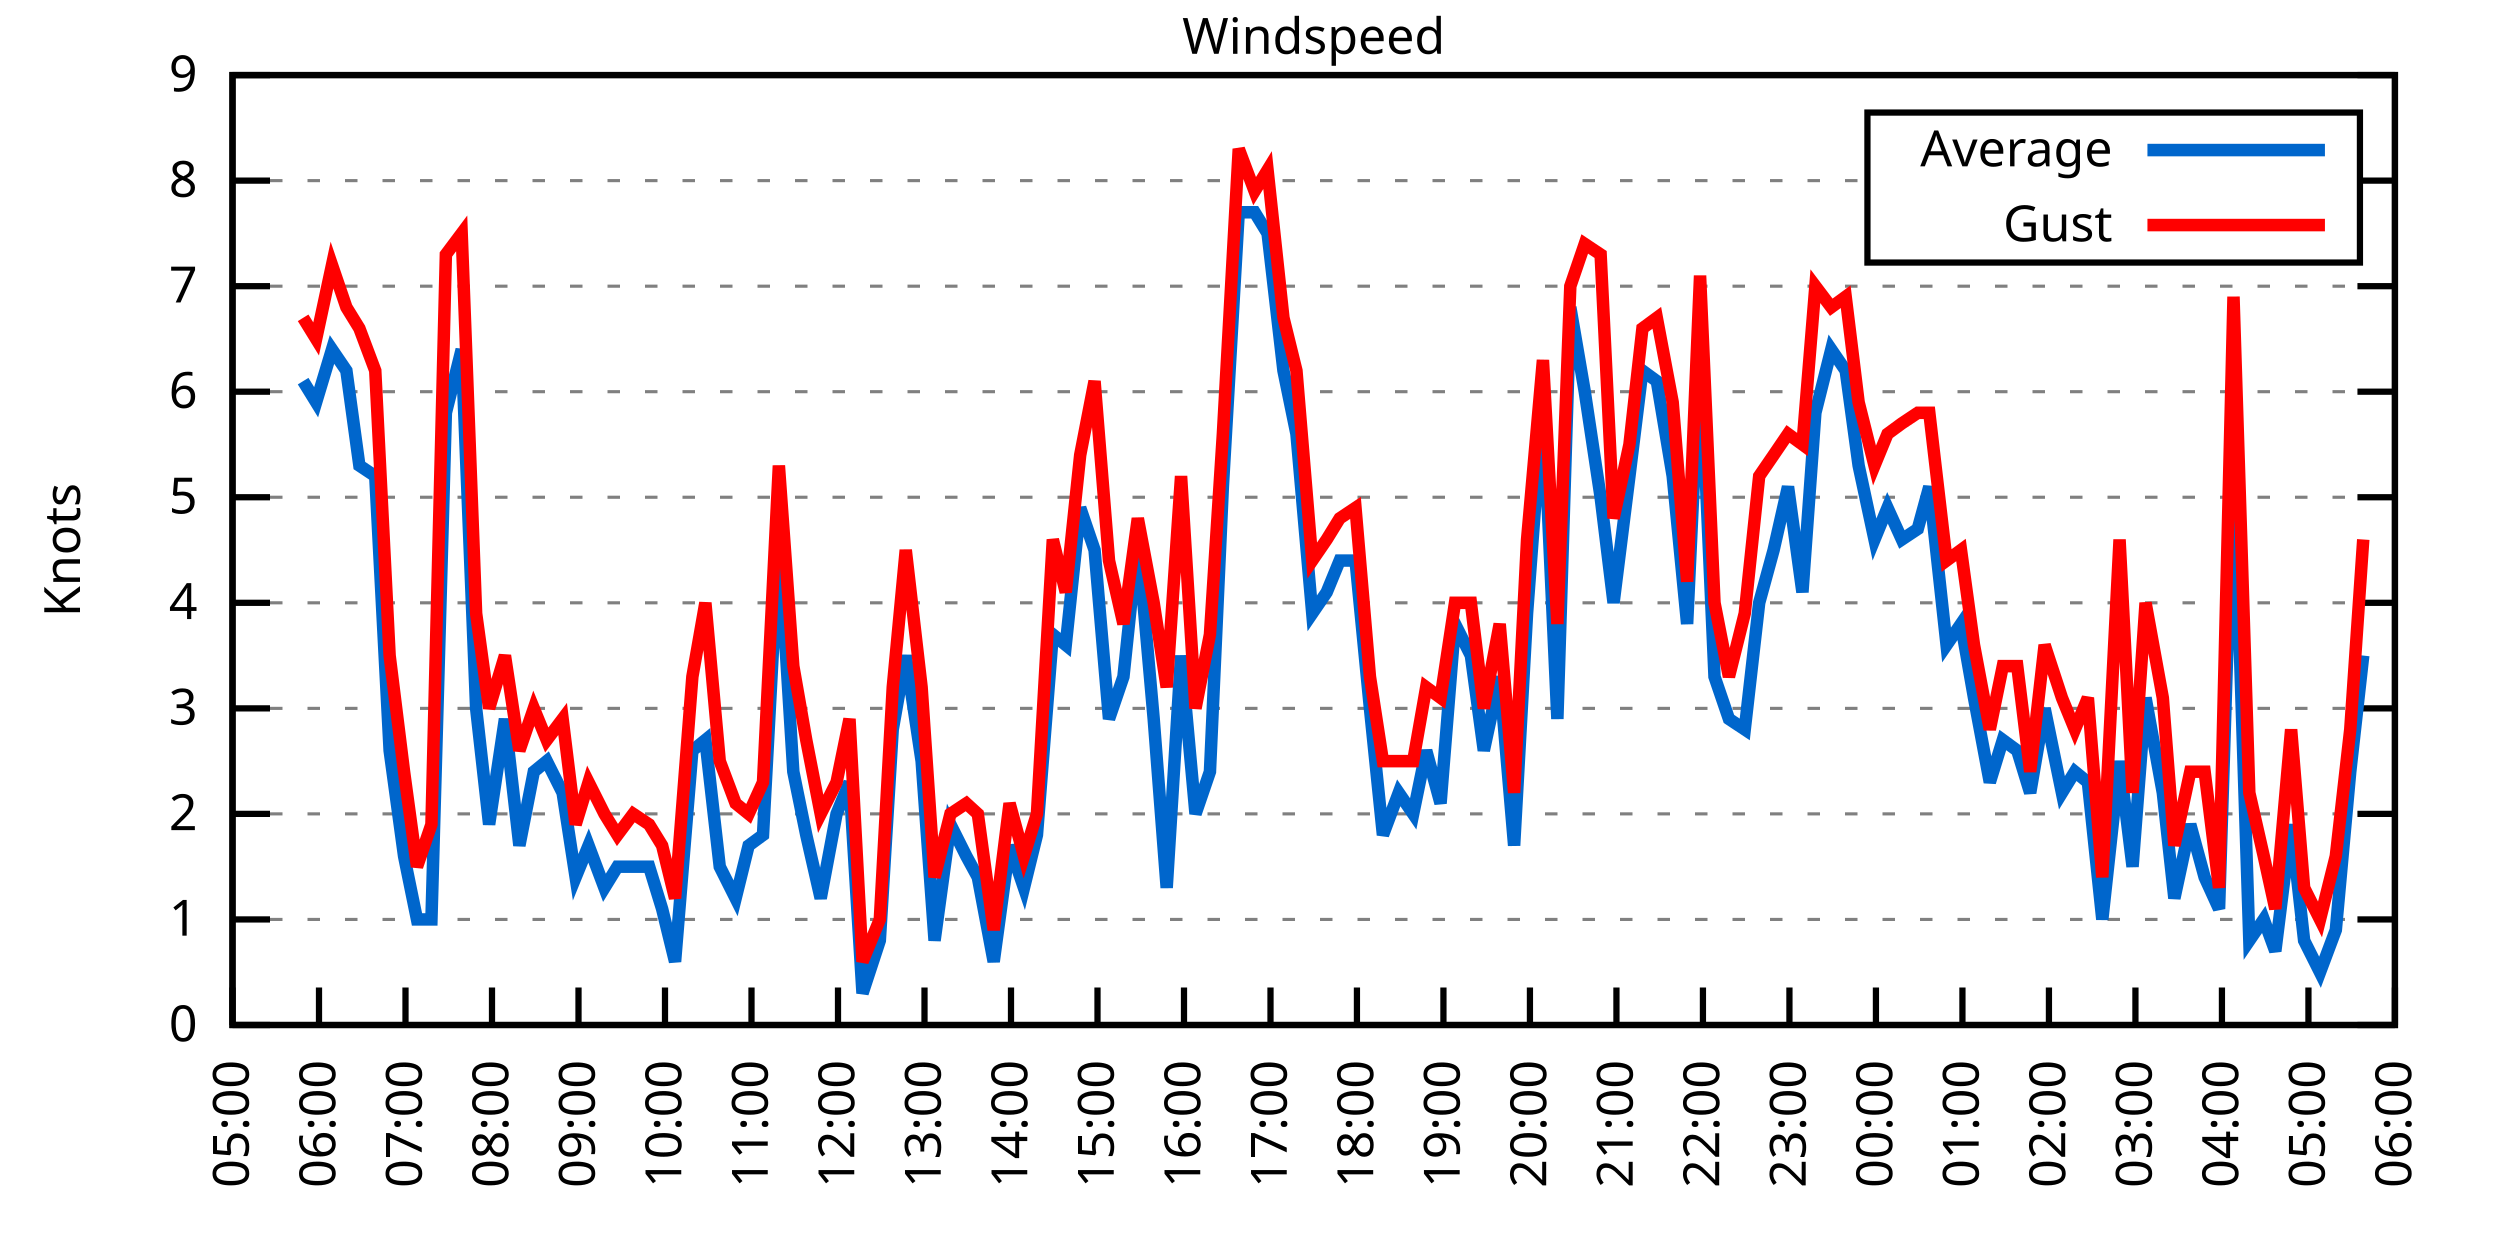
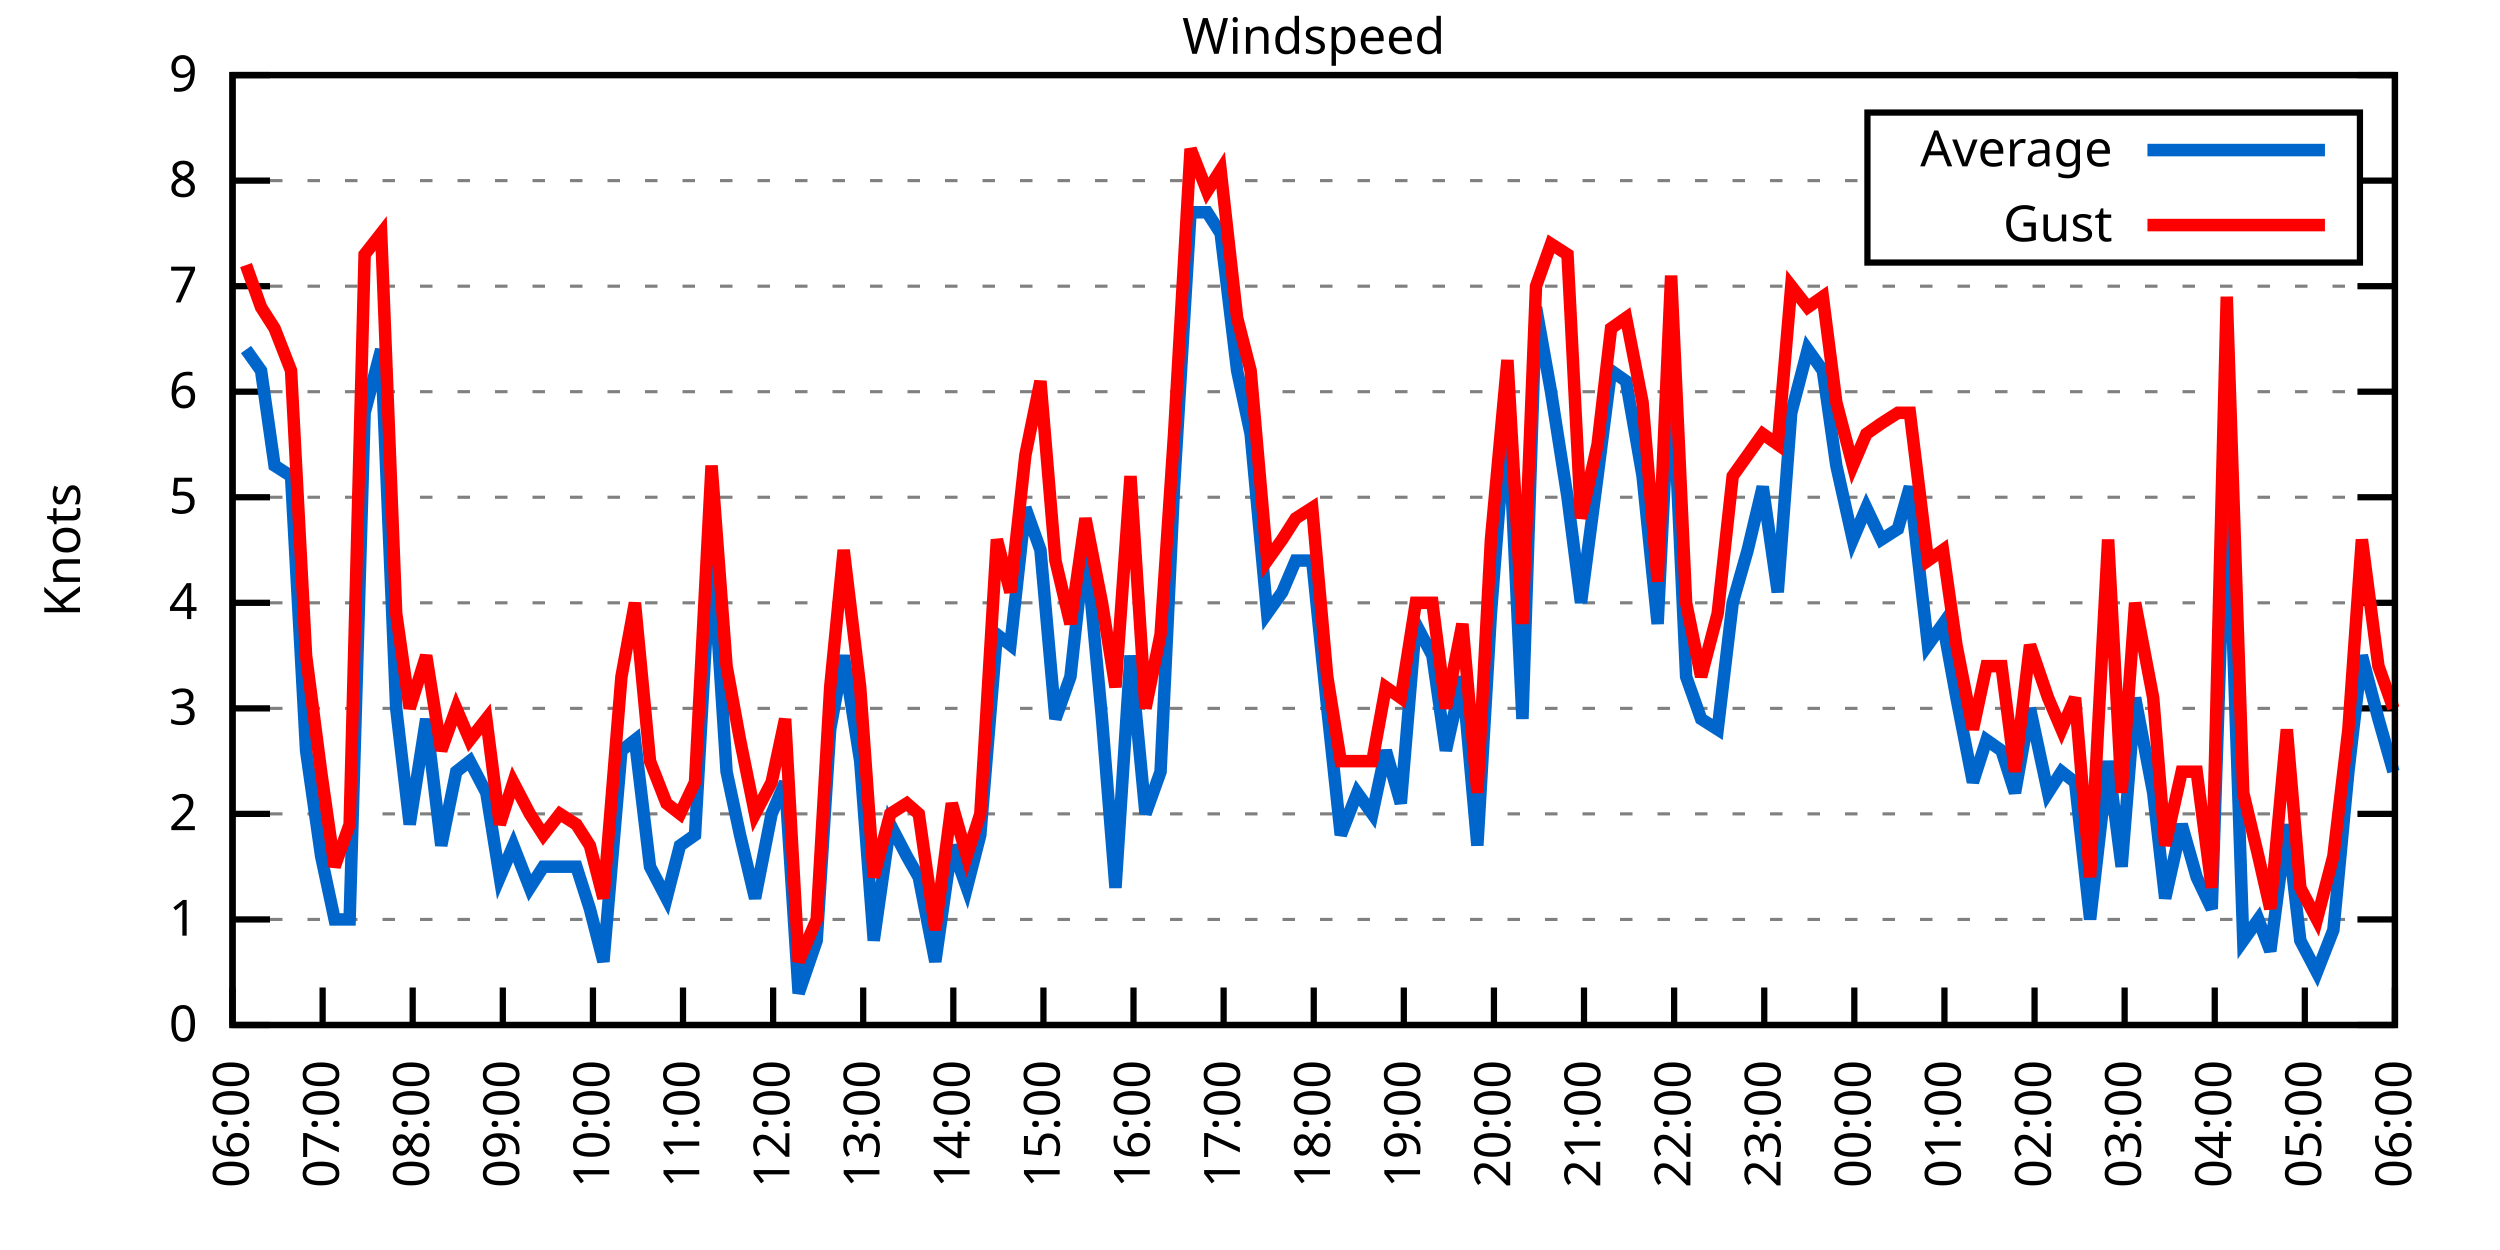
<svg xmlns="http://www.w3.org/2000/svg" xmlns:xlink="http://www.w3.org/1999/xlink" width="400" height="200" viewBox="0 0 400 200">
  <g id="gnuplot_canvas">
    <rect x="0" y="0" width="400" height="200" fill="none" />
    <defs>
      <circle id="gpDot" r="0.5" stroke-width="0.5" stroke="currentColor" />
      <path id="gpPt0" stroke-width="0.333" stroke="currentColor" d="M-1,0 h2 M0,-1 v2" />
      <path id="gpPt1" stroke-width="0.333" stroke="currentColor" d="M-1,-1 L1,1 M1,-1 L-1,1" />
      <path id="gpPt2" stroke-width="0.333" stroke="currentColor" d="M-1,0 L1,0 M0,-1 L0,1 M-1,-1 L1,1 M-1,1 L1,-1" />
      <rect id="gpPt3" stroke-width="0.333" stroke="currentColor" x="-1" y="-1" width="2" height="2" />
      <rect id="gpPt4" stroke-width="0.333" stroke="currentColor" fill="currentColor" x="-1" y="-1" width="2" height="2" />
      <circle id="gpPt5" stroke-width="0.333" stroke="currentColor" cx="0" cy="0" r="1" />
      <use xlink:href="#gpPt5" id="gpPt6" fill="currentColor" stroke="none" />
      <path id="gpPt7" stroke-width="0.333" stroke="currentColor" d="M0,-1.33 L-1.33,0.67 L1.33,0.67 z" />
      <use xlink:href="#gpPt7" id="gpPt8" fill="currentColor" stroke="none" />
      <use xlink:href="#gpPt7" id="gpPt9" stroke="currentColor" transform="rotate(180)" />
      <use xlink:href="#gpPt9" id="gpPt10" fill="currentColor" stroke="none" />
      <use xlink:href="#gpPt3" id="gpPt11" stroke="currentColor" transform="rotate(45)" />
      <use xlink:href="#gpPt11" id="gpPt12" fill="currentColor" stroke="none" />
      <path id="gpPt13" stroke-width="0.333" stroke="currentColor" d="M0,1.330 L1.265,0.411 L0.782,-1.067 L-0.782,-1.076 L-1.265,0.411 z" />
      <use xlink:href="#gpPt13" id="gpPt14" fill="currentColor" stroke="none" />
      <filter id="textbox" filterUnits="objectBoundingBox" x="0" y="0" height="1" width="1">
        <feFlood flood-color="white" flood-opacity="1" result="bgnd" />
        <feComposite in="SourceGraphic" in2="bgnd" operator="atop" />
      </filter>
      <filter id="greybox" filterUnits="objectBoundingBox" x="0" y="0" height="1" width="1">
        <feFlood flood-color="lightgrey" flood-opacity="1" result="grey" />
        <feComposite in="SourceGraphic" in2="grey" operator="atop" />
      </filter>
    </defs>
    <g fill="none" color="white" stroke="currentColor" stroke-width="1.00" stroke-linecap="butt" stroke-linejoin="miter">
</g>
    <g fill="none" color="black" stroke="currentColor" stroke-width="1.00" stroke-linecap="butt" stroke-linejoin="miter">
      <g stroke="none" shape-rendering="crispEdges">
        <polygon fill="rgb(255, 255, 255)" points="37.20,164.00 383.18,164.00 383.18,12.02 37.20,12.02 " />
      </g>
    </g>
    <g fill="none" color="black" stroke="currentColor" stroke-width="1.00" stroke-linecap="butt" stroke-linejoin="miter">
</g>
    <g fill="none" color="black" stroke="black" stroke-width="0.50" stroke-linecap="butt" stroke-linejoin="miter">
</g>
    <g fill="none" color="gray" stroke="currentColor" stroke-width="0.50" stroke-linecap="butt" stroke-linejoin="miter">
      <path stroke="gray" stroke-dasharray="2,4" class="gridline" d="M37.20,164.00 L383.19,164.00  " />
    </g>
    <g fill="none" color="gray" stroke="gray" stroke-width="1.00" stroke-linecap="butt" stroke-linejoin="miter">
</g>
    <g fill="none" color="black" stroke="currentColor" stroke-width="1.00" stroke-linecap="butt" stroke-linejoin="miter">
      <path stroke="black" d="M37.20,164.00 L43.20,164.00 M383.19,164.00 L377.19,164.00  " />
      <g transform="translate(31.60,166.60)" stroke="none" fill="black" font-family="Sans" font-size="8.00" text-anchor="end">
        <text>
          <tspan font-family="Sans"> 0</tspan>
        </text>
      </g>
    </g>
    <g fill="none" color="black" stroke="currentColor" stroke-width="1.00" stroke-linecap="butt" stroke-linejoin="miter">
</g>
    <g fill="none" color="black" stroke="black" stroke-width="0.50" stroke-linecap="butt" stroke-linejoin="miter">
</g>
    <g fill="none" color="gray" stroke="currentColor" stroke-width="0.50" stroke-linecap="butt" stroke-linejoin="miter">
      <path stroke="gray" stroke-dasharray="2,4" class="gridline" d="M37.20,147.11 L383.19,147.11  " />
    </g>
    <g fill="none" color="gray" stroke="gray" stroke-width="1.00" stroke-linecap="butt" stroke-linejoin="miter">
</g>
    <g fill="none" color="black" stroke="currentColor" stroke-width="1.00" stroke-linecap="butt" stroke-linejoin="miter">
      <path stroke="black" d="M37.20,147.11 L43.20,147.11 M383.19,147.11 L377.19,147.11  " />
      <g transform="translate(31.60,149.71)" stroke="none" fill="black" font-family="Sans" font-size="8.00" text-anchor="end">
        <text>
          <tspan font-family="Sans"> 1</tspan>
        </text>
      </g>
    </g>
    <g fill="none" color="black" stroke="currentColor" stroke-width="1.00" stroke-linecap="butt" stroke-linejoin="miter">
</g>
    <g fill="none" color="black" stroke="black" stroke-width="0.50" stroke-linecap="butt" stroke-linejoin="miter">
</g>
    <g fill="none" color="gray" stroke="currentColor" stroke-width="0.50" stroke-linecap="butt" stroke-linejoin="miter">
      <path stroke="gray" stroke-dasharray="2,4" class="gridline" d="M37.20,130.22 L383.19,130.22  " />
    </g>
    <g fill="none" color="gray" stroke="gray" stroke-width="1.00" stroke-linecap="butt" stroke-linejoin="miter">
</g>
    <g fill="none" color="black" stroke="currentColor" stroke-width="1.00" stroke-linecap="butt" stroke-linejoin="miter">
      <path stroke="black" d="M37.20,130.22 L43.20,130.22 M383.19,130.22 L377.19,130.22  " />
      <g transform="translate(31.60,132.82)" stroke="none" fill="black" font-family="Sans" font-size="8.00" text-anchor="end">
        <text>
          <tspan font-family="Sans"> 2</tspan>
        </text>
      </g>
    </g>
    <g fill="none" color="black" stroke="currentColor" stroke-width="1.00" stroke-linecap="butt" stroke-linejoin="miter">
</g>
    <g fill="none" color="black" stroke="black" stroke-width="0.50" stroke-linecap="butt" stroke-linejoin="miter">
</g>
    <g fill="none" color="gray" stroke="currentColor" stroke-width="0.50" stroke-linecap="butt" stroke-linejoin="miter">
      <path stroke="gray" stroke-dasharray="2,4" class="gridline" d="M37.20,113.34 L383.19,113.34  " />
    </g>
    <g fill="none" color="gray" stroke="gray" stroke-width="1.00" stroke-linecap="butt" stroke-linejoin="miter">
</g>
    <g fill="none" color="black" stroke="currentColor" stroke-width="1.00" stroke-linecap="butt" stroke-linejoin="miter">
      <path stroke="black" d="M37.20,113.34 L43.20,113.34 M383.19,113.34 L377.19,113.34  " />
      <g transform="translate(31.60,115.94)" stroke="none" fill="black" font-family="Sans" font-size="8.00" text-anchor="end">
        <text>
          <tspan font-family="Sans"> 3</tspan>
        </text>
      </g>
    </g>
    <g fill="none" color="black" stroke="currentColor" stroke-width="1.00" stroke-linecap="butt" stroke-linejoin="miter">
</g>
    <g fill="none" color="black" stroke="black" stroke-width="0.50" stroke-linecap="butt" stroke-linejoin="miter">
</g>
    <g fill="none" color="gray" stroke="currentColor" stroke-width="0.50" stroke-linecap="butt" stroke-linejoin="miter">
      <path stroke="gray" stroke-dasharray="2,4" class="gridline" d="M37.20,96.45 L383.19,96.45  " />
    </g>
    <g fill="none" color="gray" stroke="gray" stroke-width="1.00" stroke-linecap="butt" stroke-linejoin="miter">
</g>
    <g fill="none" color="black" stroke="currentColor" stroke-width="1.00" stroke-linecap="butt" stroke-linejoin="miter">
      <path stroke="black" d="M37.20,96.45 L43.20,96.45 M383.19,96.45 L377.19,96.45  " />
      <g transform="translate(31.60,99.05)" stroke="none" fill="black" font-family="Sans" font-size="8.00" text-anchor="end">
        <text>
          <tspan font-family="Sans"> 4</tspan>
        </text>
      </g>
    </g>
    <g fill="none" color="black" stroke="currentColor" stroke-width="1.00" stroke-linecap="butt" stroke-linejoin="miter">
</g>
    <g fill="none" color="black" stroke="black" stroke-width="0.50" stroke-linecap="butt" stroke-linejoin="miter">
</g>
    <g fill="none" color="gray" stroke="currentColor" stroke-width="0.50" stroke-linecap="butt" stroke-linejoin="miter">
      <path stroke="gray" stroke-dasharray="2,4" class="gridline" d="M37.20,79.56 L383.19,79.56  " />
    </g>
    <g fill="none" color="gray" stroke="gray" stroke-width="1.00" stroke-linecap="butt" stroke-linejoin="miter">
</g>
    <g fill="none" color="black" stroke="currentColor" stroke-width="1.00" stroke-linecap="butt" stroke-linejoin="miter">
      <path stroke="black" d="M37.20,79.56 L43.20,79.56 M383.19,79.56 L377.19,79.56  " />
      <g transform="translate(31.60,82.16)" stroke="none" fill="black" font-family="Sans" font-size="8.00" text-anchor="end">
        <text>
          <tspan font-family="Sans"> 5</tspan>
        </text>
      </g>
    </g>
    <g fill="none" color="black" stroke="currentColor" stroke-width="1.00" stroke-linecap="butt" stroke-linejoin="miter">
</g>
    <g fill="none" color="black" stroke="black" stroke-width="0.50" stroke-linecap="butt" stroke-linejoin="miter">
</g>
    <g fill="none" color="gray" stroke="currentColor" stroke-width="0.50" stroke-linecap="butt" stroke-linejoin="miter">
      <path stroke="gray" stroke-dasharray="2,4" class="gridline" d="M37.20,62.67 L383.19,62.67  " />
    </g>
    <g fill="none" color="gray" stroke="gray" stroke-width="1.00" stroke-linecap="butt" stroke-linejoin="miter">
</g>
    <g fill="none" color="black" stroke="currentColor" stroke-width="1.00" stroke-linecap="butt" stroke-linejoin="miter">
      <path stroke="black" d="M37.20,62.67 L43.20,62.67 M383.19,62.67 L377.19,62.67  " />
      <g transform="translate(31.60,65.27)" stroke="none" fill="black" font-family="Sans" font-size="8.00" text-anchor="end">
        <text>
          <tspan font-family="Sans"> 6</tspan>
        </text>
      </g>
    </g>
    <g fill="none" color="black" stroke="currentColor" stroke-width="1.00" stroke-linecap="butt" stroke-linejoin="miter">
</g>
    <g fill="none" color="black" stroke="black" stroke-width="0.50" stroke-linecap="butt" stroke-linejoin="miter">
</g>
    <g fill="none" color="gray" stroke="currentColor" stroke-width="0.50" stroke-linecap="butt" stroke-linejoin="miter">
      <path stroke="gray" stroke-dasharray="2,4" class="gridline" d="M37.20,45.79 L383.19,45.79  " />
    </g>
    <g fill="none" color="gray" stroke="gray" stroke-width="1.00" stroke-linecap="butt" stroke-linejoin="miter">
</g>
    <g fill="none" color="black" stroke="currentColor" stroke-width="1.00" stroke-linecap="butt" stroke-linejoin="miter">
      <path stroke="black" d="M37.20,45.79 L43.20,45.79 M383.19,45.79 L377.19,45.79  " />
      <g transform="translate(31.60,48.39)" stroke="none" fill="black" font-family="Sans" font-size="8.00" text-anchor="end">
        <text>
          <tspan font-family="Sans"> 7</tspan>
        </text>
      </g>
    </g>
    <g fill="none" color="black" stroke="currentColor" stroke-width="1.00" stroke-linecap="butt" stroke-linejoin="miter">
</g>
    <g fill="none" color="black" stroke="black" stroke-width="0.50" stroke-linecap="butt" stroke-linejoin="miter">
</g>
    <g fill="none" color="gray" stroke="currentColor" stroke-width="0.50" stroke-linecap="butt" stroke-linejoin="miter">
      <path stroke="gray" stroke-dasharray="2,4" class="gridline" d="M37.20,28.90 L298.79,28.90 M377.59,28.90 L383.19,28.90  " />
    </g>
    <g fill="none" color="gray" stroke="gray" stroke-width="1.00" stroke-linecap="butt" stroke-linejoin="miter">
</g>
    <g fill="none" color="black" stroke="currentColor" stroke-width="1.00" stroke-linecap="butt" stroke-linejoin="miter">
      <path stroke="black" d="M37.20,28.90 L43.20,28.90 M383.19,28.90 L377.19,28.90  " />
      <g transform="translate(31.60,31.50)" stroke="none" fill="black" font-family="Sans" font-size="8.00" text-anchor="end">
        <text>
          <tspan font-family="Sans"> 8</tspan>
        </text>
      </g>
    </g>
    <g fill="none" color="black" stroke="currentColor" stroke-width="1.00" stroke-linecap="butt" stroke-linejoin="miter">
</g>
    <g fill="none" color="black" stroke="black" stroke-width="0.50" stroke-linecap="butt" stroke-linejoin="miter">
</g>
    <g fill="none" color="gray" stroke="currentColor" stroke-width="0.50" stroke-linecap="butt" stroke-linejoin="miter">
      <path stroke="gray" stroke-dasharray="2,4" class="gridline" d="M37.20,12.01 L383.19,12.01  " />
    </g>
    <g fill="none" color="gray" stroke="gray" stroke-width="1.00" stroke-linecap="butt" stroke-linejoin="miter">
</g>
    <g fill="none" color="black" stroke="currentColor" stroke-width="1.00" stroke-linecap="butt" stroke-linejoin="miter">
      <path stroke="black" d="M37.20,12.01 L43.20,12.01 M383.19,12.01 L377.19,12.01  " />
      <g transform="translate(31.60,14.61)" stroke="none" fill="black" font-family="Sans" font-size="8.00" text-anchor="end">
        <text>
          <tspan font-family="Sans"> 9</tspan>
        </text>
      </g>
    </g>
    <g fill="none" color="black" stroke="currentColor" stroke-width="1.00" stroke-linecap="butt" stroke-linejoin="miter">
      <path stroke="black" d="M37.20,164.00 L37.20,158.00  " />
      <g transform="translate(39.80,169.60) rotate(270.00)" stroke="none" fill="black" font-family="Sans" font-size="8.00" text-anchor="end">
        <text>
-           <tspan font-family="Sans">05:00</tspan>
-         </text>
-       </g>
-     </g>
-     <g fill="none" color="black" stroke="currentColor" stroke-width="1.00" stroke-linecap="butt" stroke-linejoin="miter">
-       <path stroke="black" d="M51.04,164.00 L51.04,158.00  " />
-       <g transform="translate(53.64,169.60) rotate(270.00)" stroke="none" fill="black" font-family="Sans" font-size="8.00" text-anchor="end">
-         <text>
          <tspan font-family="Sans">06:00</tspan>
        </text>
      </g>
    </g>
    <g fill="none" color="black" stroke="currentColor" stroke-width="1.00" stroke-linecap="butt" stroke-linejoin="miter">
-       <path stroke="black" d="M64.88,164.00 L64.88,158.00  " />
-       <g transform="translate(67.48,169.60) rotate(270.00)" stroke="none" fill="black" font-family="Sans" font-size="8.00" text-anchor="end">
+       <path stroke="black" d="M51.62,164.00 L51.62,158.00  " />
+       <g transform="translate(54.22,169.60) rotate(270.00)" stroke="none" fill="black" font-family="Sans" font-size="8.00" text-anchor="end">
        <text>
          <tspan font-family="Sans">07:00</tspan>
        </text>
      </g>
    </g>
    <g fill="none" color="black" stroke="currentColor" stroke-width="1.00" stroke-linecap="butt" stroke-linejoin="miter">
-       <path stroke="black" d="M78.72,164.00 L78.72,158.00  " />
-       <g transform="translate(81.32,169.60) rotate(270.00)" stroke="none" fill="black" font-family="Sans" font-size="8.00" text-anchor="end">
+       <path stroke="black" d="M66.03,164.00 L66.03,158.00  " />
+       <g transform="translate(68.63,169.60) rotate(270.00)" stroke="none" fill="black" font-family="Sans" font-size="8.00" text-anchor="end">
        <text>
          <tspan font-family="Sans">08:00</tspan>
        </text>
      </g>
    </g>
    <g fill="none" color="black" stroke="currentColor" stroke-width="1.00" stroke-linecap="butt" stroke-linejoin="miter">
-       <path stroke="black" d="M92.56,164.00 L92.56,158.00  " />
-       <g transform="translate(95.16,169.60) rotate(270.00)" stroke="none" fill="black" font-family="Sans" font-size="8.00" text-anchor="end">
+       <path stroke="black" d="M80.45,164.00 L80.45,158.00  " />
+       <g transform="translate(83.05,169.60) rotate(270.00)" stroke="none" fill="black" font-family="Sans" font-size="8.00" text-anchor="end">
        <text>
          <tspan font-family="Sans">09:00</tspan>
        </text>
      </g>
    </g>
    <g fill="none" color="black" stroke="currentColor" stroke-width="1.00" stroke-linecap="butt" stroke-linejoin="miter">
-       <path stroke="black" d="M106.40,164.00 L106.40,158.00  " />
-       <g transform="translate(109.00,169.60) rotate(270.00)" stroke="none" fill="black" font-family="Sans" font-size="8.00" text-anchor="end">
+       <path stroke="black" d="M94.87,164.00 L94.87,158.00  " />
+       <g transform="translate(97.47,169.60) rotate(270.00)" stroke="none" fill="black" font-family="Sans" font-size="8.00" text-anchor="end">
        <text>
          <tspan font-family="Sans">10:00</tspan>
        </text>
      </g>
    </g>
    <g fill="none" color="black" stroke="currentColor" stroke-width="1.00" stroke-linecap="butt" stroke-linejoin="miter">
-       <path stroke="black" d="M120.24,164.00 L120.24,158.00  " />
-       <g transform="translate(122.84,169.60) rotate(270.00)" stroke="none" fill="black" font-family="Sans" font-size="8.00" text-anchor="end">
+       <path stroke="black" d="M109.28,164.00 L109.28,158.00  " />
+       <g transform="translate(111.88,169.60) rotate(270.00)" stroke="none" fill="black" font-family="Sans" font-size="8.00" text-anchor="end">
        <text>
          <tspan font-family="Sans">11:00</tspan>
        </text>
      </g>
    </g>
    <g fill="none" color="black" stroke="currentColor" stroke-width="1.00" stroke-linecap="butt" stroke-linejoin="miter">
-       <path stroke="black" d="M134.08,164.00 L134.08,158.00  " />
-       <g transform="translate(136.68,169.60) rotate(270.00)" stroke="none" fill="black" font-family="Sans" font-size="8.00" text-anchor="end">
+       <path stroke="black" d="M123.70,164.00 L123.70,158.00  " />
+       <g transform="translate(126.30,169.60) rotate(270.00)" stroke="none" fill="black" font-family="Sans" font-size="8.00" text-anchor="end">
        <text>
          <tspan font-family="Sans">12:00</tspan>
        </text>
      </g>
    </g>
    <g fill="none" color="black" stroke="currentColor" stroke-width="1.00" stroke-linecap="butt" stroke-linejoin="miter">
-       <path stroke="black" d="M147.92,164.00 L147.92,158.00  " />
-       <g transform="translate(150.52,169.60) rotate(270.00)" stroke="none" fill="black" font-family="Sans" font-size="8.00" text-anchor="end">
+       <path stroke="black" d="M138.11,164.00 L138.11,158.00  " />
+       <g transform="translate(140.71,169.60) rotate(270.00)" stroke="none" fill="black" font-family="Sans" font-size="8.00" text-anchor="end">
        <text>
          <tspan font-family="Sans">13:00</tspan>
        </text>
      </g>
    </g>
    <g fill="none" color="black" stroke="currentColor" stroke-width="1.00" stroke-linecap="butt" stroke-linejoin="miter">
-       <path stroke="black" d="M161.76,164.00 L161.76,158.00  " />
-       <g transform="translate(164.36,169.60) rotate(270.00)" stroke="none" fill="black" font-family="Sans" font-size="8.00" text-anchor="end">
+       <path stroke="black" d="M152.53,164.00 L152.53,158.00  " />
+       <g transform="translate(155.13,169.60) rotate(270.00)" stroke="none" fill="black" font-family="Sans" font-size="8.00" text-anchor="end">
        <text>
          <tspan font-family="Sans">14:00</tspan>
        </text>
      </g>
    </g>
    <g fill="none" color="black" stroke="currentColor" stroke-width="1.00" stroke-linecap="butt" stroke-linejoin="miter">
-       <path stroke="black" d="M175.60,164.00 L175.60,158.00  " />
-       <g transform="translate(178.20,169.60) rotate(270.00)" stroke="none" fill="black" font-family="Sans" font-size="8.00" text-anchor="end">
+       <path stroke="black" d="M166.95,164.00 L166.95,158.00  " />
+       <g transform="translate(169.55,169.60) rotate(270.00)" stroke="none" fill="black" font-family="Sans" font-size="8.00" text-anchor="end">
        <text>
          <tspan font-family="Sans">15:00</tspan>
        </text>
      </g>
    </g>
    <g fill="none" color="black" stroke="currentColor" stroke-width="1.00" stroke-linecap="butt" stroke-linejoin="miter">
-       <path stroke="black" d="M189.44,164.00 L189.44,158.00  " />
-       <g transform="translate(192.04,169.60) rotate(270.00)" stroke="none" fill="black" font-family="Sans" font-size="8.00" text-anchor="end">
+       <path stroke="black" d="M181.36,164.00 L181.36,158.00  " />
+       <g transform="translate(183.96,169.60) rotate(270.00)" stroke="none" fill="black" font-family="Sans" font-size="8.00" text-anchor="end">
        <text>
          <tspan font-family="Sans">16:00</tspan>
        </text>
      </g>
    </g>
    <g fill="none" color="black" stroke="currentColor" stroke-width="1.00" stroke-linecap="butt" stroke-linejoin="miter">
-       <path stroke="black" d="M203.28,164.00 L203.28,158.00  " />
-       <g transform="translate(205.88,169.60) rotate(270.00)" stroke="none" fill="black" font-family="Sans" font-size="8.00" text-anchor="end">
+       <path stroke="black" d="M195.78,164.00 L195.78,158.00  " />
+       <g transform="translate(198.38,169.60) rotate(270.00)" stroke="none" fill="black" font-family="Sans" font-size="8.00" text-anchor="end">
        <text>
          <tspan font-family="Sans">17:00</tspan>
        </text>
      </g>
    </g>
    <g fill="none" color="black" stroke="currentColor" stroke-width="1.00" stroke-linecap="butt" stroke-linejoin="miter">
-       <path stroke="black" d="M217.11,164.00 L217.11,158.00  " />
-       <g transform="translate(219.71,169.60) rotate(270.00)" stroke="none" fill="black" font-family="Sans" font-size="8.00" text-anchor="end">
+       <path stroke="black" d="M210.20,164.00 L210.20,158.00  " />
+       <g transform="translate(212.80,169.60) rotate(270.00)" stroke="none" fill="black" font-family="Sans" font-size="8.00" text-anchor="end">
        <text>
          <tspan font-family="Sans">18:00</tspan>
        </text>
      </g>
    </g>
    <g fill="none" color="black" stroke="currentColor" stroke-width="1.00" stroke-linecap="butt" stroke-linejoin="miter">
-       <path stroke="black" d="M230.95,164.00 L230.95,158.00  " />
-       <g transform="translate(233.55,169.60) rotate(270.00)" stroke="none" fill="black" font-family="Sans" font-size="8.00" text-anchor="end">
+       <path stroke="black" d="M224.61,164.00 L224.61,158.00  " />
+       <g transform="translate(227.21,169.60) rotate(270.00)" stroke="none" fill="black" font-family="Sans" font-size="8.00" text-anchor="end">
        <text>
          <tspan font-family="Sans">19:00</tspan>
        </text>
      </g>
    </g>
    <g fill="none" color="black" stroke="currentColor" stroke-width="1.00" stroke-linecap="butt" stroke-linejoin="miter">
-       <path stroke="black" d="M244.79,164.00 L244.79,158.00  " />
-       <g transform="translate(247.39,169.60) rotate(270.00)" stroke="none" fill="black" font-family="Sans" font-size="8.00" text-anchor="end">
+       <path stroke="black" d="M239.03,164.00 L239.03,158.00  " />
+       <g transform="translate(241.63,169.60) rotate(270.00)" stroke="none" fill="black" font-family="Sans" font-size="8.00" text-anchor="end">
        <text>
          <tspan font-family="Sans">20:00</tspan>
        </text>
      </g>
    </g>
    <g fill="none" color="black" stroke="currentColor" stroke-width="1.00" stroke-linecap="butt" stroke-linejoin="miter">
-       <path stroke="black" d="M258.63,164.00 L258.63,158.00  " />
-       <g transform="translate(261.23,169.60) rotate(270.00)" stroke="none" fill="black" font-family="Sans" font-size="8.00" text-anchor="end">
+       <path stroke="black" d="M253.44,164.00 L253.44,158.00  " />
+       <g transform="translate(256.04,169.60) rotate(270.00)" stroke="none" fill="black" font-family="Sans" font-size="8.00" text-anchor="end">
        <text>
          <tspan font-family="Sans">21:00</tspan>
        </text>
      </g>
    </g>
    <g fill="none" color="black" stroke="currentColor" stroke-width="1.00" stroke-linecap="butt" stroke-linejoin="miter">
-       <path stroke="black" d="M272.47,164.00 L272.47,158.00  " />
-       <g transform="translate(275.07,169.60) rotate(270.00)" stroke="none" fill="black" font-family="Sans" font-size="8.00" text-anchor="end">
+       <path stroke="black" d="M267.86,164.00 L267.86,158.00  " />
+       <g transform="translate(270.46,169.60) rotate(270.00)" stroke="none" fill="black" font-family="Sans" font-size="8.00" text-anchor="end">
        <text>
          <tspan font-family="Sans">22:00</tspan>
        </text>
      </g>
    </g>
    <g fill="none" color="black" stroke="currentColor" stroke-width="1.00" stroke-linecap="butt" stroke-linejoin="miter">
-       <path stroke="black" d="M286.31,164.00 L286.31,158.00  " />
-       <g transform="translate(288.91,169.60) rotate(270.00)" stroke="none" fill="black" font-family="Sans" font-size="8.00" text-anchor="end">
+       <path stroke="black" d="M282.28,164.00 L282.28,158.00  " />
+       <g transform="translate(284.88,169.60) rotate(270.00)" stroke="none" fill="black" font-family="Sans" font-size="8.00" text-anchor="end">
        <text>
          <tspan font-family="Sans">23:00</tspan>
        </text>
      </g>
    </g>
    <g fill="none" color="black" stroke="currentColor" stroke-width="1.00" stroke-linecap="butt" stroke-linejoin="miter">
-       <path stroke="black" d="M300.15,164.00 L300.15,158.00  " />
-       <g transform="translate(302.75,169.60) rotate(270.00)" stroke="none" fill="black" font-family="Sans" font-size="8.00" text-anchor="end">
+       <path stroke="black" d="M296.69,164.00 L296.69,158.00  " />
+       <g transform="translate(299.29,169.60) rotate(270.00)" stroke="none" fill="black" font-family="Sans" font-size="8.00" text-anchor="end">
        <text>
          <tspan font-family="Sans">00:00</tspan>
        </text>
      </g>
    </g>
    <g fill="none" color="black" stroke="currentColor" stroke-width="1.00" stroke-linecap="butt" stroke-linejoin="miter">
-       <path stroke="black" d="M313.99,164.00 L313.99,158.00  " />
-       <g transform="translate(316.59,169.60) rotate(270.00)" stroke="none" fill="black" font-family="Sans" font-size="8.00" text-anchor="end">
+       <path stroke="black" d="M311.11,164.00 L311.11,158.00  " />
+       <g transform="translate(313.71,169.60) rotate(270.00)" stroke="none" fill="black" font-family="Sans" font-size="8.00" text-anchor="end">
        <text>
          <tspan font-family="Sans">01:00</tspan>
        </text>
      </g>
    </g>
    <g fill="none" color="black" stroke="currentColor" stroke-width="1.00" stroke-linecap="butt" stroke-linejoin="miter">
-       <path stroke="black" d="M327.83,164.00 L327.83,158.00  " />
-       <g transform="translate(330.43,169.60) rotate(270.00)" stroke="none" fill="black" font-family="Sans" font-size="8.00" text-anchor="end">
+       <path stroke="black" d="M325.53,164.00 L325.53,158.00  " />
+       <g transform="translate(328.13,169.60) rotate(270.00)" stroke="none" fill="black" font-family="Sans" font-size="8.00" text-anchor="end">
        <text>
          <tspan font-family="Sans">02:00</tspan>
        </text>
      </g>
    </g>
    <g fill="none" color="black" stroke="currentColor" stroke-width="1.00" stroke-linecap="butt" stroke-linejoin="miter">
-       <path stroke="black" d="M341.67,164.00 L341.67,158.00  " />
-       <g transform="translate(344.27,169.60) rotate(270.00)" stroke="none" fill="black" font-family="Sans" font-size="8.00" text-anchor="end">
+       <path stroke="black" d="M339.94,164.00 L339.94,158.00  " />
+       <g transform="translate(342.54,169.60) rotate(270.00)" stroke="none" fill="black" font-family="Sans" font-size="8.00" text-anchor="end">
        <text>
          <tspan font-family="Sans">03:00</tspan>
        </text>
      </g>
    </g>
    <g fill="none" color="black" stroke="currentColor" stroke-width="1.00" stroke-linecap="butt" stroke-linejoin="miter">
-       <path stroke="black" d="M355.51,164.00 L355.51,158.00  " />
-       <g transform="translate(358.11,169.60) rotate(270.00)" stroke="none" fill="black" font-family="Sans" font-size="8.00" text-anchor="end">
+       <path stroke="black" d="M354.36,164.00 L354.36,158.00  " />
+       <g transform="translate(356.96,169.60) rotate(270.00)" stroke="none" fill="black" font-family="Sans" font-size="8.00" text-anchor="end">
        <text>
          <tspan font-family="Sans">04:00</tspan>
        </text>
      </g>
    </g>
    <g fill="none" color="black" stroke="currentColor" stroke-width="1.00" stroke-linecap="butt" stroke-linejoin="miter">
-       <path stroke="black" d="M369.35,164.00 L369.35,158.00  " />
-       <g transform="translate(371.95,169.60) rotate(270.00)" stroke="none" fill="black" font-family="Sans" font-size="8.00" text-anchor="end">
+       <path stroke="black" d="M368.77,164.00 L368.77,158.00  " />
+       <g transform="translate(371.37,169.60) rotate(270.00)" stroke="none" fill="black" font-family="Sans" font-size="8.00" text-anchor="end">
        <text>
          <tspan font-family="Sans">05:00</tspan>
        </text>
      </g>
    </g>
    <g fill="none" color="black" stroke="currentColor" stroke-width="1.00" stroke-linecap="butt" stroke-linejoin="miter">
      <path stroke="black" d="M383.19,164.00 L383.19,158.00  " />
      <g transform="translate(385.79,169.60) rotate(270.00)" stroke="none" fill="black" font-family="Sans" font-size="8.00" text-anchor="end">
        <text>
          <tspan font-family="Sans">06:00</tspan>
        </text>
      </g>
    </g>
    <g fill="none" color="black" stroke="currentColor" stroke-width="1.00" stroke-linecap="butt" stroke-linejoin="miter">
</g>
    <g fill="none" color="black" stroke="currentColor" stroke-width="1.00" stroke-linecap="butt" stroke-linejoin="miter">
      <path stroke="black" d="M37.20,12.01 L37.20,164.00 L383.19,164.00 L383.19,12.01 L37.20,12.01 Z  " />
    </g>
    <g fill="none" color="black" stroke="currentColor" stroke-width="1.00" stroke-linecap="butt" stroke-linejoin="miter">
</g>
    <g fill="none" color="black" stroke="currentColor" stroke-width="1.00" stroke-linecap="butt" stroke-linejoin="miter">
      <path stroke="black" d="M298.79,42.01 L298.79,18.01 L377.59,18.01 L377.59,42.01 L298.79,42.01 Z  " />
    </g>
    <g id="Windspeed_plot_1">
      <g fill="none" color="white" stroke="black" stroke-width="2.00" stroke-linecap="butt" stroke-linejoin="miter">
</g>
      <g fill="none" color="black" stroke="currentColor" stroke-width="2.00" stroke-linecap="butt" stroke-linejoin="miter">
        <g transform="translate(337.99,26.61)" stroke="none" fill="black" font-family="Sans" font-size="8.00" text-anchor="end">
          <text>
            <tspan font-family="Sans">Average</tspan>
          </text>
        </g>
      </g>
      <g fill="none" color="black" stroke="currentColor" stroke-width="2.00" stroke-linecap="butt" stroke-linejoin="miter">
-         <path stroke="rgb(  0, 102, 204)" d="M343.59,24.01 L371.99,24.01 M48.50,60.98 L50.58,64.36 L53.12,55.92 L55.42,59.30 L57.50,74.49 L60.04,76.18   L62.34,120.09 L64.65,136.98 L66.72,147.11 L69.03,147.11 L71.34,66.05 L73.87,55.92 L76.18,113.34 L78.26,131.91   L80.79,115.03 L83.10,135.29 L85.41,123.47 L87.48,121.78 L90.02,126.85 L92.10,140.36 L94.17,135.29 L96.71,142.05   L98.79,138.67 L101.32,138.67 L103.86,138.67 L105.94,145.42 L108.01,153.87 L110.78,120.09 L112.86,118.40 L115.16,138.67   L117.70,143.73 L119.78,135.29 L122.08,133.60 L124.62,86.32 L126.93,123.47 L129.00,133.60 L131.31,143.73 L133.85,130.22   L135.92,125.16 L138.00,158.93 L140.77,150.49 L142.84,116.71 L144.92,104.89 L147.46,121.78 L149.53,150.49 L152.07,131.91   L154.61,136.98 L156.45,140.36 L158.99,153.87 L161.53,135.29 L163.83,142.05 L165.91,133.60 L168.45,101.52 L170.52,103.20   L172.83,81.25 L175.13,88.00 L177.44,115.03 L179.75,108.27 L182.05,86.32 L184.59,115.03 L186.67,142.05 L188.97,104.89   L191.28,130.22 L193.59,123.47 L195.66,77.87 L198.20,33.96 L200.74,33.96 L202.81,37.34 L205.35,59.30 L207.43,69.43   L209.96,98.14 L212.27,94.76 L214.35,89.69 L216.88,89.69 L219.19,113.34 L221.27,133.60 L223.80,126.85 L226.11,130.22   L228.19,120.09 L230.49,128.54 L232.80,99.83 L235.34,104.89 L237.41,120.09 L239.95,108.27 L242.26,135.29 L244.33,98.14   L246.87,64.36 L249.18,115.03 L251.25,49.16 L253.56,62.67 L256.10,79.56 L258.17,96.45 L260.71,76.18 L262.79,59.30   L265.09,60.98 L267.63,76.18 L269.94,99.83 L272.01,55.92 L274.32,108.27 L276.63,115.03 L279.16,116.71 L281.47,96.45   L283.78,88.00 L286.08,77.87 L288.39,94.76 L290.46,66.05 L293.00,55.92 L295.31,59.30 L297.38,74.49 L299.92,86.32   L302.00,81.25 L304.30,86.32 L306.84,84.63 L308.69,77.87 L311.45,103.20 L313.76,99.83 L315.84,111.65 L318.37,125.16   L320.45,118.40 L322.76,120.09 L324.83,126.85 L327.14,113.34 L329.91,126.85 L331.98,123.47 L334.06,125.16 L336.37,147.11   L339.13,121.78 L341.21,138.67 L343.29,111.65 L346.05,126.85 L347.90,143.73 L350.44,131.91 L352.74,140.36 L355.05,145.42   L357.36,72.81 L359.89,150.49 L362.20,147.11 L364.05,152.18 L366.58,131.91 L368.66,150.49 L371.20,155.56 L373.73,148.80   L376.04,123.47 L378.12,104.89  " />
+         <path stroke="rgb(  0, 102, 204)" d="M343.59,24.01 L371.99,24.01 M39.36,55.92 L41.77,59.30 L43.93,74.49 L46.57,76.18 L48.97,120.09 L51.38,136.98   L53.54,147.11 L55.94,147.11 L58.34,66.05 L60.99,55.92 L63.39,113.34 L65.55,131.91 L68.19,115.03 L70.60,135.29   L73.00,123.47 L75.16,121.78 L77.81,126.85 L79.97,140.36 L82.13,135.29 L84.77,142.05 L86.94,138.67 L89.58,138.67   L92.22,138.67 L94.38,145.42 L96.55,153.87 L99.43,120.09 L101.59,118.40 L104.00,138.67 L106.64,143.73 L108.80,135.29   L111.20,133.60 L113.85,86.32 L116.25,123.47 L118.41,133.60 L120.81,143.73 L123.46,130.22 L125.62,125.16 L127.78,158.93   L130.67,150.49 L132.83,116.71 L134.99,104.89 L137.63,121.78 L139.80,150.49 L142.44,131.91 L145.08,136.98 L147.00,140.36   L149.65,153.87 L152.29,135.29 L154.69,142.05 L156.85,133.60 L159.50,101.52 L161.66,103.20 L164.06,81.25 L166.47,88.00   L168.87,115.03 L171.27,108.27 L173.67,86.32 L176.32,115.03 L178.48,142.05 L180.88,104.89 L183.28,130.22 L185.69,123.47   L187.85,77.87 L190.49,33.96 L193.14,33.96 L195.30,37.34 L197.94,59.30 L200.10,69.43 L202.75,98.14 L205.15,94.76   L207.31,89.69 L209.95,89.69 L212.36,113.34 L214.52,133.60 L217.16,126.85 L219.57,130.22 L221.73,120.09 L224.13,128.54   L226.53,99.83 L229.18,104.89 L231.34,120.09 L233.98,108.27 L236.38,135.29 L238.55,98.14 L241.19,64.36 L243.59,115.03   L245.76,49.16 L248.16,62.67 L250.80,79.56 L252.96,96.45 L255.61,76.18 L257.77,59.30 L260.17,60.98 L262.81,76.18   L265.22,99.83 L267.38,55.92 L269.78,108.27 L272.18,115.03 L274.83,116.71 L277.23,96.45 L279.63,88.00 L282.04,77.87   L284.44,94.76 L286.60,66.05 L289.24,55.92 L291.65,59.30 L293.81,74.49 L296.45,86.32 L298.61,81.25 L301.02,86.32   L303.66,84.63 L305.58,77.87 L308.47,103.20 L310.87,99.83 L313.03,111.65 L315.67,125.16 L317.84,118.40 L320.24,120.09   L322.40,126.85 L324.80,113.34 L327.69,126.85 L329.85,123.47 L332.01,125.16 L334.42,147.11 L337.30,121.78 L339.46,138.67   L341.62,111.65 L344.51,126.85 L346.43,143.73 L349.07,131.91 L351.47,140.36 L353.88,145.42 L356.28,72.81 L358.92,150.49   L361.33,147.11 L363.25,152.18 L365.89,131.91 L368.05,150.49 L370.70,155.56 L373.34,148.80 L375.74,123.47 L377.90,104.89   L380.55,115.03 L382.95,123.47  " />
      </g>
    </g>
    <g id="Windspeed_plot_2">
      <g fill="none" color="black" stroke="currentColor" stroke-width="2.00" stroke-linecap="butt" stroke-linejoin="miter">
        <g transform="translate(337.99,38.61)" stroke="none" fill="black" font-family="Sans" font-size="8.00" text-anchor="end">
          <text>
            <tspan font-family="Sans">Gust</tspan>
          </text>
        </g>
      </g>
      <g fill="none" color="black" stroke="currentColor" stroke-width="2.00" stroke-linecap="butt" stroke-linejoin="miter">
-         <path stroke="rgb(255,   0,   0)" d="M343.59,36.01 L371.99,36.01 M48.50,50.85 L50.58,54.23 L53.12,42.41 L55.42,49.16 L57.50,52.54 L60.04,59.30   L62.34,104.89 L64.65,123.47 L66.72,138.67 L69.03,131.91 L71.34,40.72 L73.87,37.34 L76.18,98.14 L78.26,113.34   L80.79,104.89 L83.10,120.09 L85.41,113.34 L87.48,118.40 L90.02,115.03 L92.10,131.91 L94.17,125.16 L96.71,130.22   L98.79,133.60 L101.32,130.22 L103.86,131.91 L105.94,135.29 L108.01,143.73 L110.78,108.27 L112.86,96.45 L115.16,121.78   L117.70,128.54 L119.78,130.22 L122.08,125.16 L124.62,74.49 L126.93,106.58 L129.00,118.40 L131.31,130.22 L133.85,125.16   L135.92,115.03 L138.00,153.87 L140.77,147.11 L142.84,109.96 L144.92,88.00 L147.46,109.96 L149.53,140.36 L152.07,130.22   L154.61,128.54 L156.45,130.22 L158.99,148.80 L161.53,128.54 L163.83,136.98 L165.91,130.22 L168.45,86.32 L170.52,94.76   L172.83,72.81 L175.13,60.98 L177.44,89.69 L179.75,99.83 L182.05,82.94 L184.59,96.45 L186.67,109.96 L188.97,76.18   L191.28,113.34 L193.59,101.52 L195.66,69.43 L198.20,23.83 L200.74,30.59 L202.81,27.21 L205.35,50.85 L207.43,59.30   L209.96,89.69 L212.27,86.32 L214.35,82.94 L216.88,81.25 L219.19,108.27 L221.27,121.78 L223.80,121.78 L226.11,121.78   L228.19,109.96 L230.49,111.65 L232.80,96.45 L235.34,96.45 L237.41,113.34 L239.95,99.83 L242.26,126.85 L244.33,86.32   L246.87,57.61 L249.18,99.83 L251.25,45.79 L253.56,39.03 L256.10,40.72 L258.17,82.94 L260.71,71.12 L262.79,52.54   L265.09,50.85 L267.63,64.36 L269.94,93.07 L272.01,44.10 L274.32,96.45 L276.63,108.27 L279.16,98.14 L281.47,76.18   L283.78,72.81 L286.08,69.43 L288.39,71.12 L290.46,45.79 L293.00,49.16 L295.31,47.47 L297.38,64.36 L299.92,74.49   L302.00,69.43 L304.30,67.74 L306.84,66.05 L308.69,66.05 L311.45,89.69 L313.76,88.00 L315.84,103.20 L318.37,116.71   L320.45,106.58 L322.76,106.58 L324.83,123.47 L327.14,103.20 L329.91,111.65 L331.98,116.71 L334.06,111.65 L336.37,140.36   L339.13,86.32 L341.21,126.85 L343.29,96.45 L346.05,111.65 L347.90,135.29 L350.44,123.47 L352.74,123.47 L355.05,142.05   L357.36,47.47 L359.89,126.85 L362.20,136.98 L364.05,145.42 L366.58,116.71 L368.66,142.05 L371.20,147.11 L373.73,136.98   L376.04,116.71 L378.12,86.32  " />
+         <path stroke="rgb(255,   0,   0)" d="M343.59,36.01 L371.99,36.01 M39.36,42.41 L41.77,49.16 L43.93,52.54 L46.57,59.30 L48.97,104.89 L51.38,123.47   L53.54,138.67 L55.94,131.91 L58.34,40.72 L60.99,37.34 L63.39,98.14 L65.55,113.34 L68.19,104.89 L70.60,120.09   L73.00,113.34 L75.16,118.40 L77.81,115.03 L79.97,131.91 L82.13,125.16 L84.77,130.22 L86.94,133.60 L89.58,130.22   L92.22,131.91 L94.38,135.29 L96.55,143.73 L99.43,108.27 L101.59,96.45 L104.00,121.78 L106.64,128.54 L108.80,130.22   L111.20,125.16 L113.85,74.49 L116.25,106.58 L118.41,118.40 L120.81,130.22 L123.46,125.16 L125.62,115.03 L127.78,153.87   L130.67,147.11 L132.83,109.96 L134.99,88.00 L137.63,109.96 L139.80,140.36 L142.44,130.22 L145.08,128.54 L147.00,130.22   L149.65,148.80 L152.29,128.54 L154.69,136.98 L156.85,130.22 L159.50,86.32 L161.66,94.76 L164.06,72.81 L166.47,60.98   L168.87,89.69 L171.27,99.83 L173.67,82.94 L176.32,96.45 L178.48,109.96 L180.88,76.18 L183.28,113.34 L185.69,101.52   L187.85,69.43 L190.49,23.83 L193.14,30.59 L195.30,27.21 L197.94,50.85 L200.10,59.30 L202.75,89.69 L205.15,86.32   L207.31,82.94 L209.95,81.25 L212.36,108.27 L214.52,121.78 L217.16,121.78 L219.57,121.78 L221.73,109.96 L224.13,111.65   L226.53,96.45 L229.18,96.45 L231.34,113.34 L233.98,99.83 L236.38,126.85 L238.55,86.32 L241.19,57.61 L243.59,99.83   L245.76,45.79 L248.16,39.03 L250.80,40.72 L252.96,82.94 L255.61,71.12 L257.77,52.54 L260.17,50.85 L262.81,64.36   L265.22,93.07 L267.38,44.10 L269.78,96.45 L272.18,108.27 L274.83,98.14 L277.23,76.18 L279.63,72.81 L282.04,69.43   L284.44,71.12 L286.60,45.79 L289.24,49.16 L291.65,47.47 L293.81,64.36 L296.45,74.49 L298.61,69.43 L301.02,67.74   L303.66,66.05 L305.58,66.05 L308.47,89.69 L310.87,88.00 L313.03,103.20 L315.67,116.71 L317.84,106.58 L320.24,106.58   L322.40,123.47 L324.80,103.20 L327.69,111.65 L329.85,116.71 L332.01,111.65 L334.42,140.36 L337.30,86.32 L339.46,126.85   L341.62,96.45 L344.51,111.65 L346.43,135.29 L349.07,123.47 L351.47,123.47 L353.88,142.05 L356.28,47.47 L358.92,126.85   L361.33,136.98 L363.25,145.42 L365.89,116.71 L368.05,142.05 L370.70,147.11 L373.34,136.98 L375.74,116.71 L377.90,86.32   L380.55,106.58 L382.95,113.34  " />
      </g>
    </g>
    <g fill="none" color="black" stroke="currentColor" stroke-width="2.00" stroke-linecap="butt" stroke-linejoin="miter">
</g>
    <g fill="none" color="black" stroke="black" stroke-width="1.00" stroke-linecap="butt" stroke-linejoin="miter">
</g>
    <g fill="none" color="black" stroke="currentColor" stroke-width="1.00" stroke-linecap="butt" stroke-linejoin="miter">
      <path stroke="black" d="M37.20,12.01 L37.20,164.00 L383.19,164.00 L383.19,12.01 L37.20,12.01 Z  " />
      <g transform="translate(12.80,88.01) rotate(270.00)" stroke="none" fill="black" font-family="Sans" font-size="8.00" text-anchor="middle">
        <text>
          <tspan font-family="Sans">Knots</tspan>
        </text>
      </g>
    </g>
    <g fill="none" color="black" stroke="currentColor" stroke-width="1.00" stroke-linecap="butt" stroke-linejoin="miter">
</g>
    <g fill="none" color="black" stroke="currentColor" stroke-width="1.00" stroke-linecap="butt" stroke-linejoin="miter">
      <g transform="translate(210.19,8.61)" stroke="none" fill="black" font-family="Sans" font-size="8.00" text-anchor="middle">
        <text>
          <tspan font-family="Sans">Windspeed</tspan>
        </text>
      </g>
    </g>
    <g fill="none" color="black" stroke="currentColor" stroke-width="1.00" stroke-linecap="butt" stroke-linejoin="miter">
</g>
  </g>
</svg>
